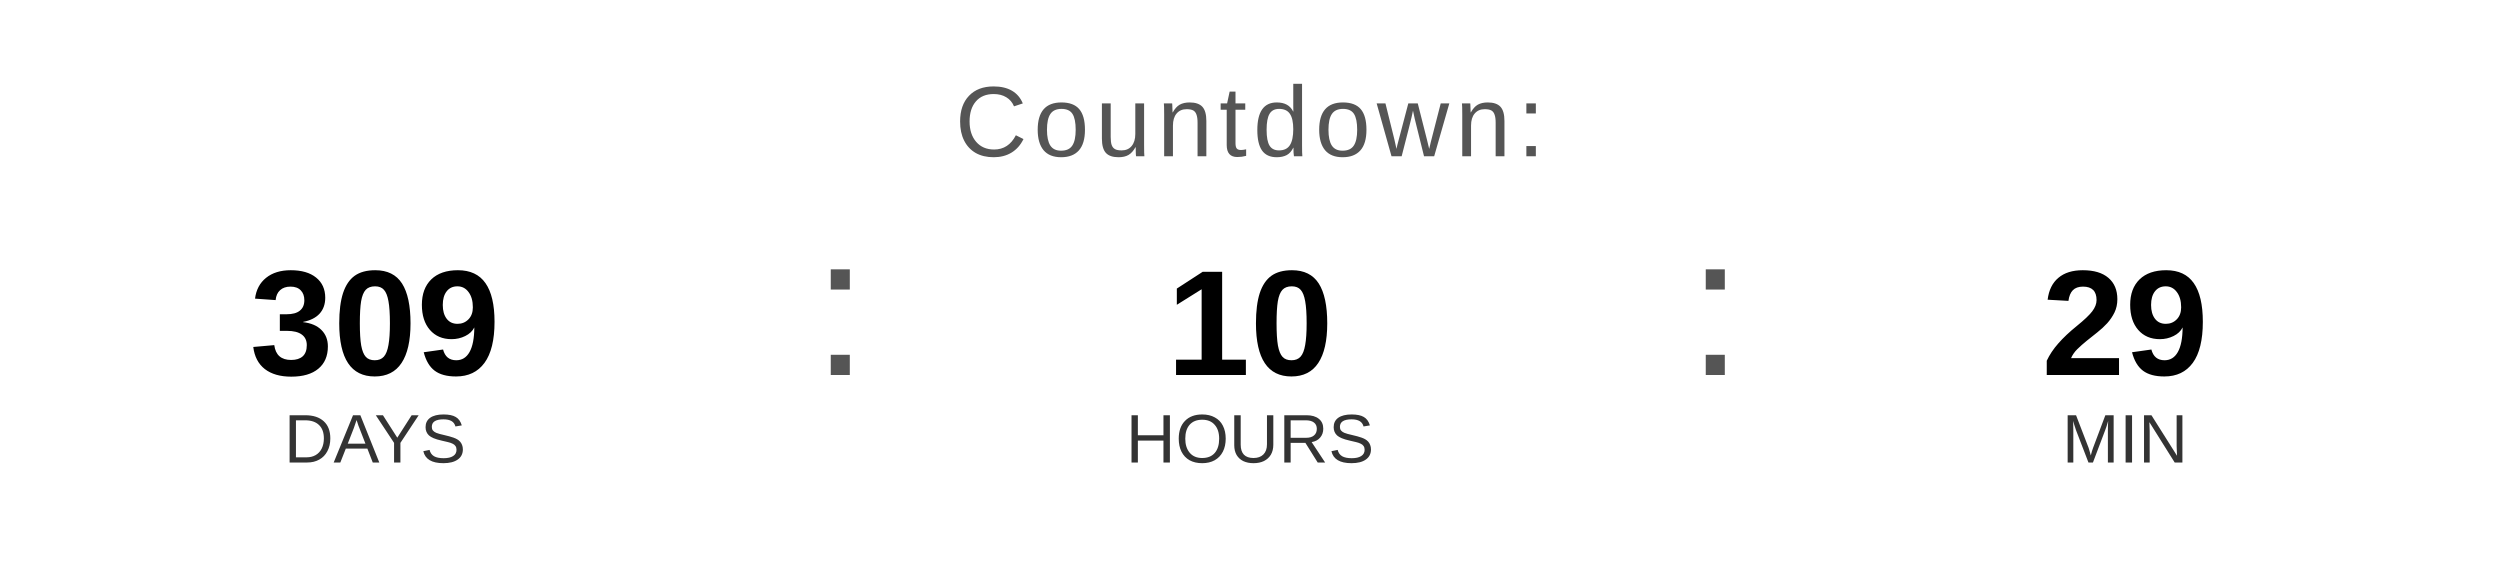
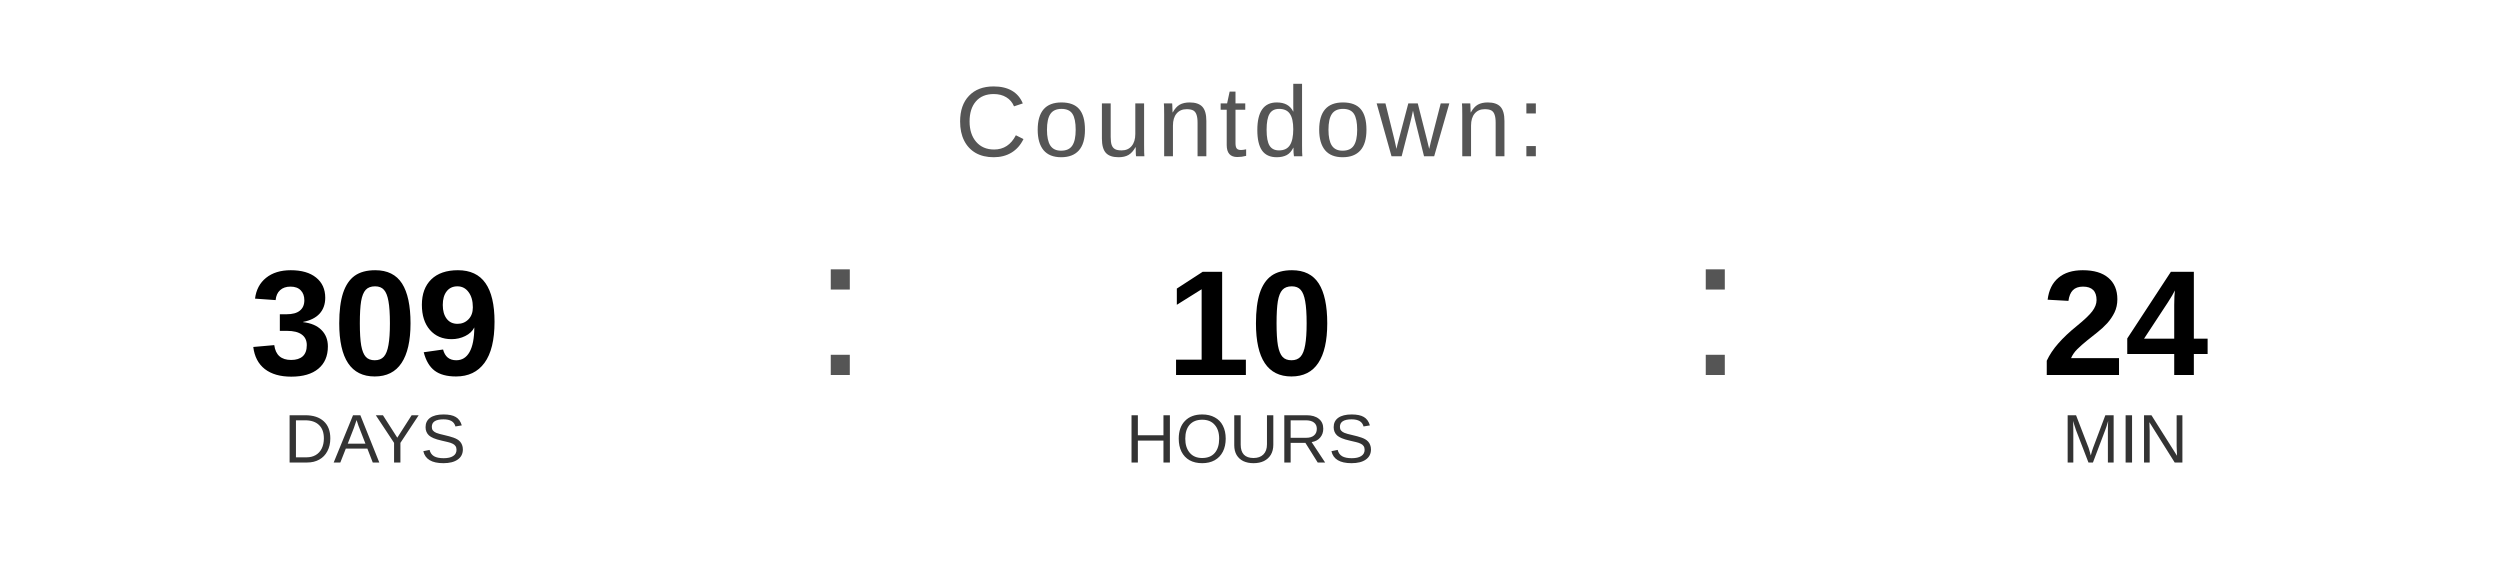
<svg xmlns="http://www.w3.org/2000/svg" width="400" height="90" viewBox="0 0 400 90">
  <text x="200" y="25" font-family="Arial, Helvetica, sans-serif" font-size="16" fill="#555555" text-anchor="middle" letter-spacing="1">
    Countdown:
  </text>
  <text x="60" y="60" font-family="Arial, Helvetica, sans-serif" font-size="24" font-weight="bold" fill="#000000" text-anchor="middle">309</text>
  <text x="60" y="74" font-family="Arial, Helvetica, sans-serif" font-size="11" fill="#333333" text-anchor="middle">DAYS</text>
  <text x="130" y="60" font-family="Arial, sans-serif" font-size="32" fill="#555555">:</text>
  <text x="200" y="60" font-family="Arial, Helvetica, sans-serif" font-size="24" font-weight="bold" fill="#000000" text-anchor="middle">10</text>
  <text x="200" y="74" font-family="Arial, Helvetica, sans-serif" font-size="11" fill="#333333" text-anchor="middle">HOURS</text>
  <text x="270" y="60" font-family="Arial, sans-serif" font-size="32" fill="#555555">:</text>
-   <text x="340" y="60" font-family="Arial, Helvetica, sans-serif" font-size="24" font-weight="bold" fill="#000000" text-anchor="middle">29</text>
+   <text x="340" y="60" font-family="Arial, Helvetica, sans-serif" font-size="24" font-weight="bold" fill="#000000" text-anchor="middle">24</text>
  <text x="340" y="74" font-family="Arial, Helvetica, sans-serif" font-size="11" fill="#333333" text-anchor="middle">MIN</text>
</svg>
